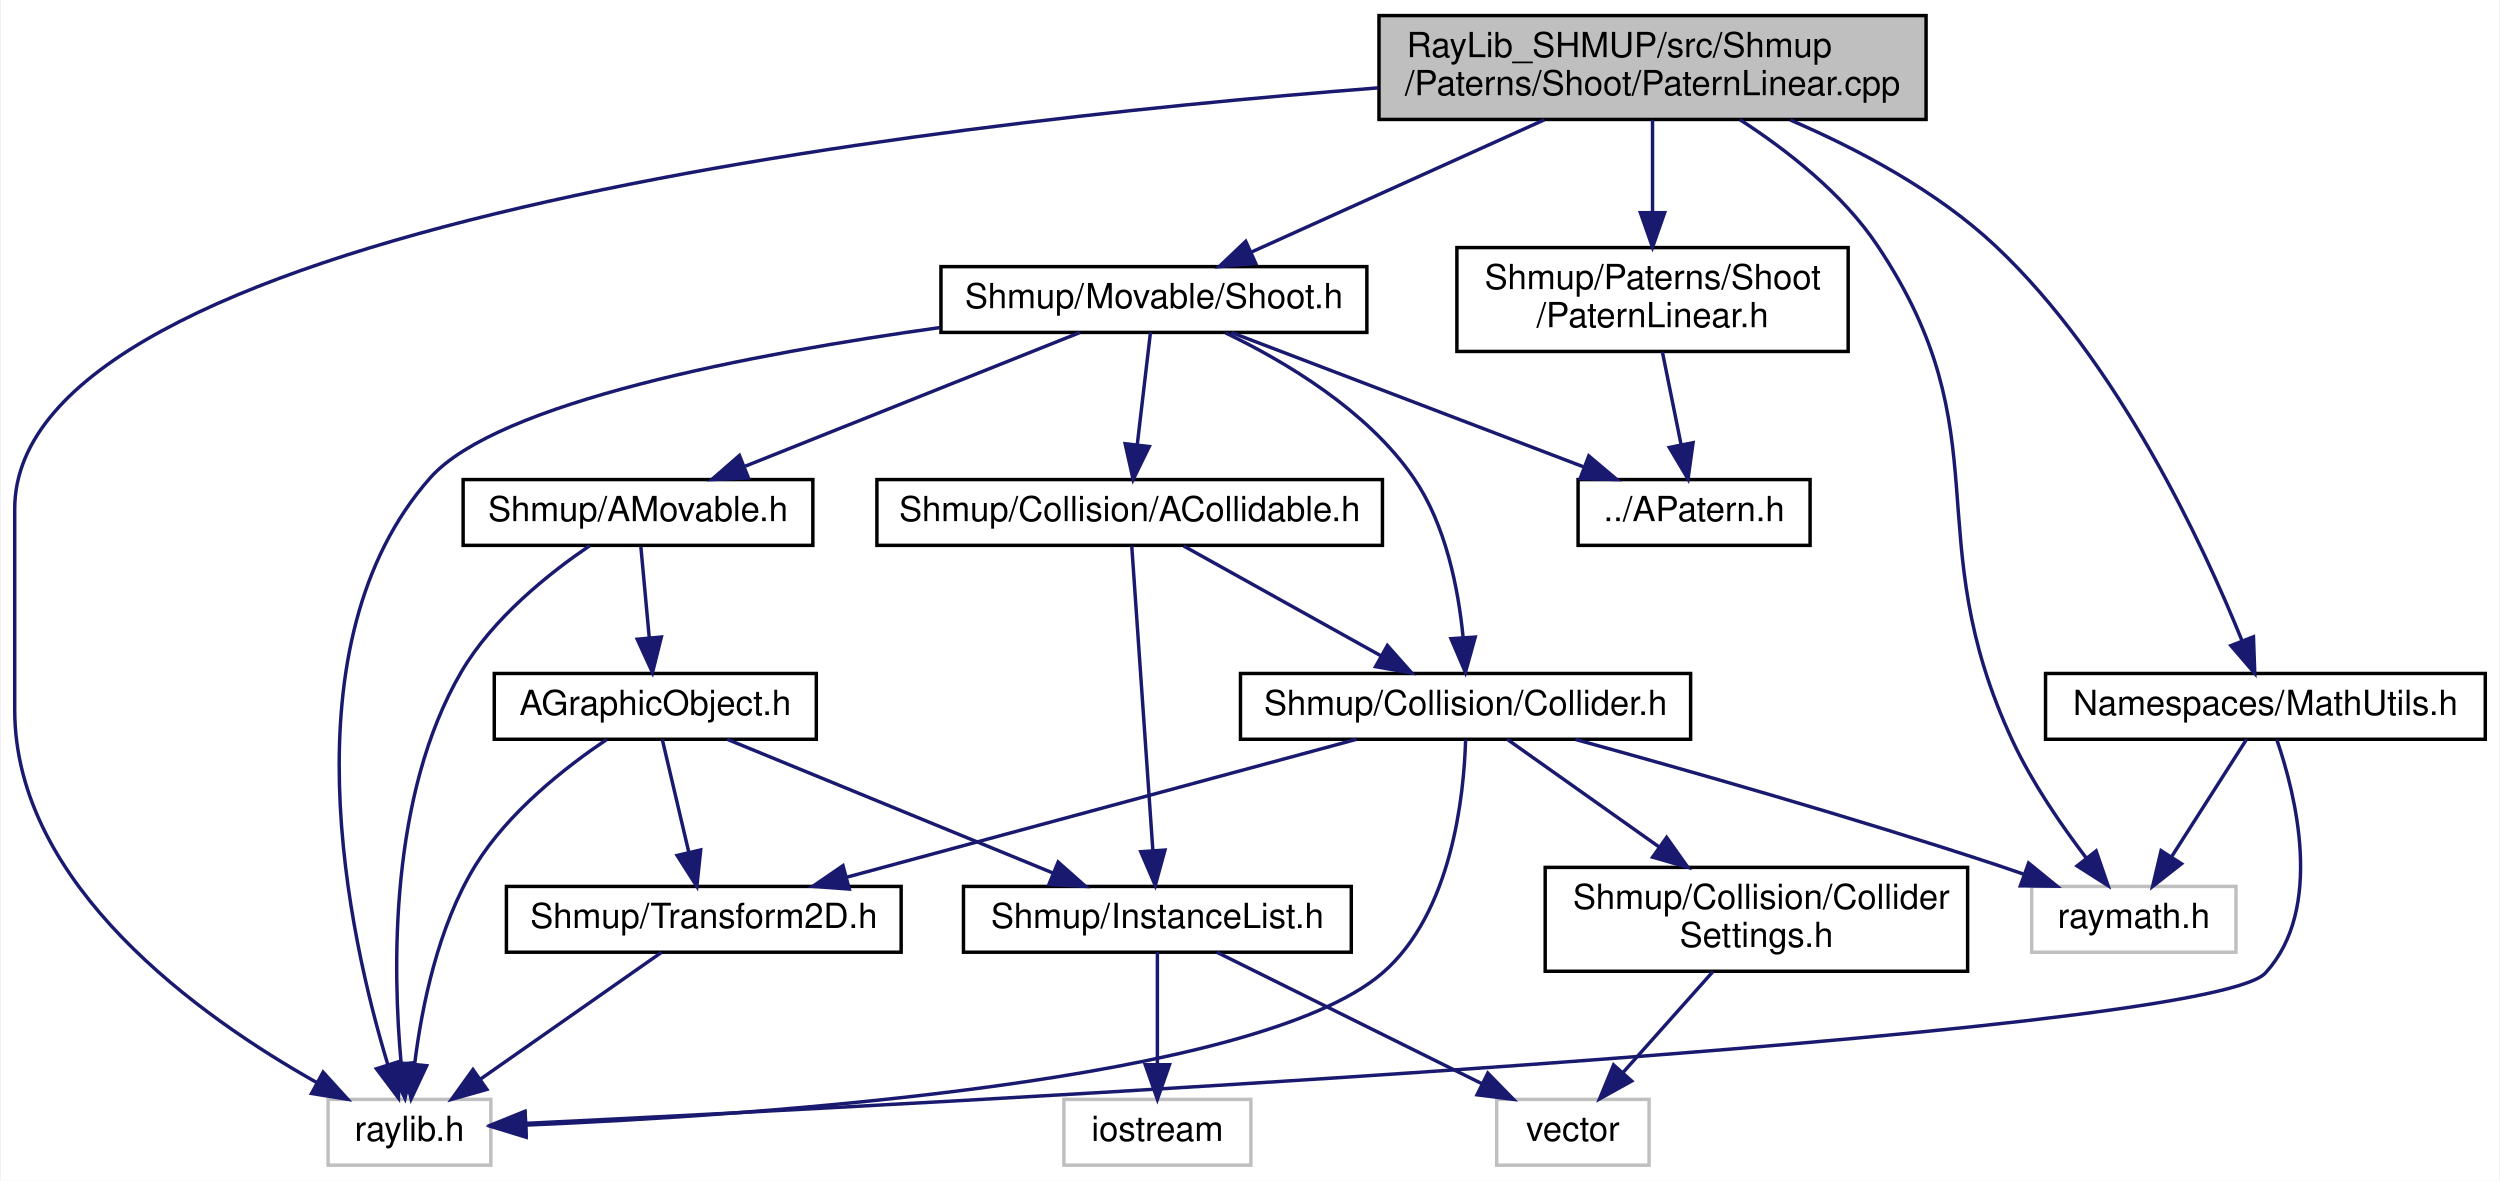
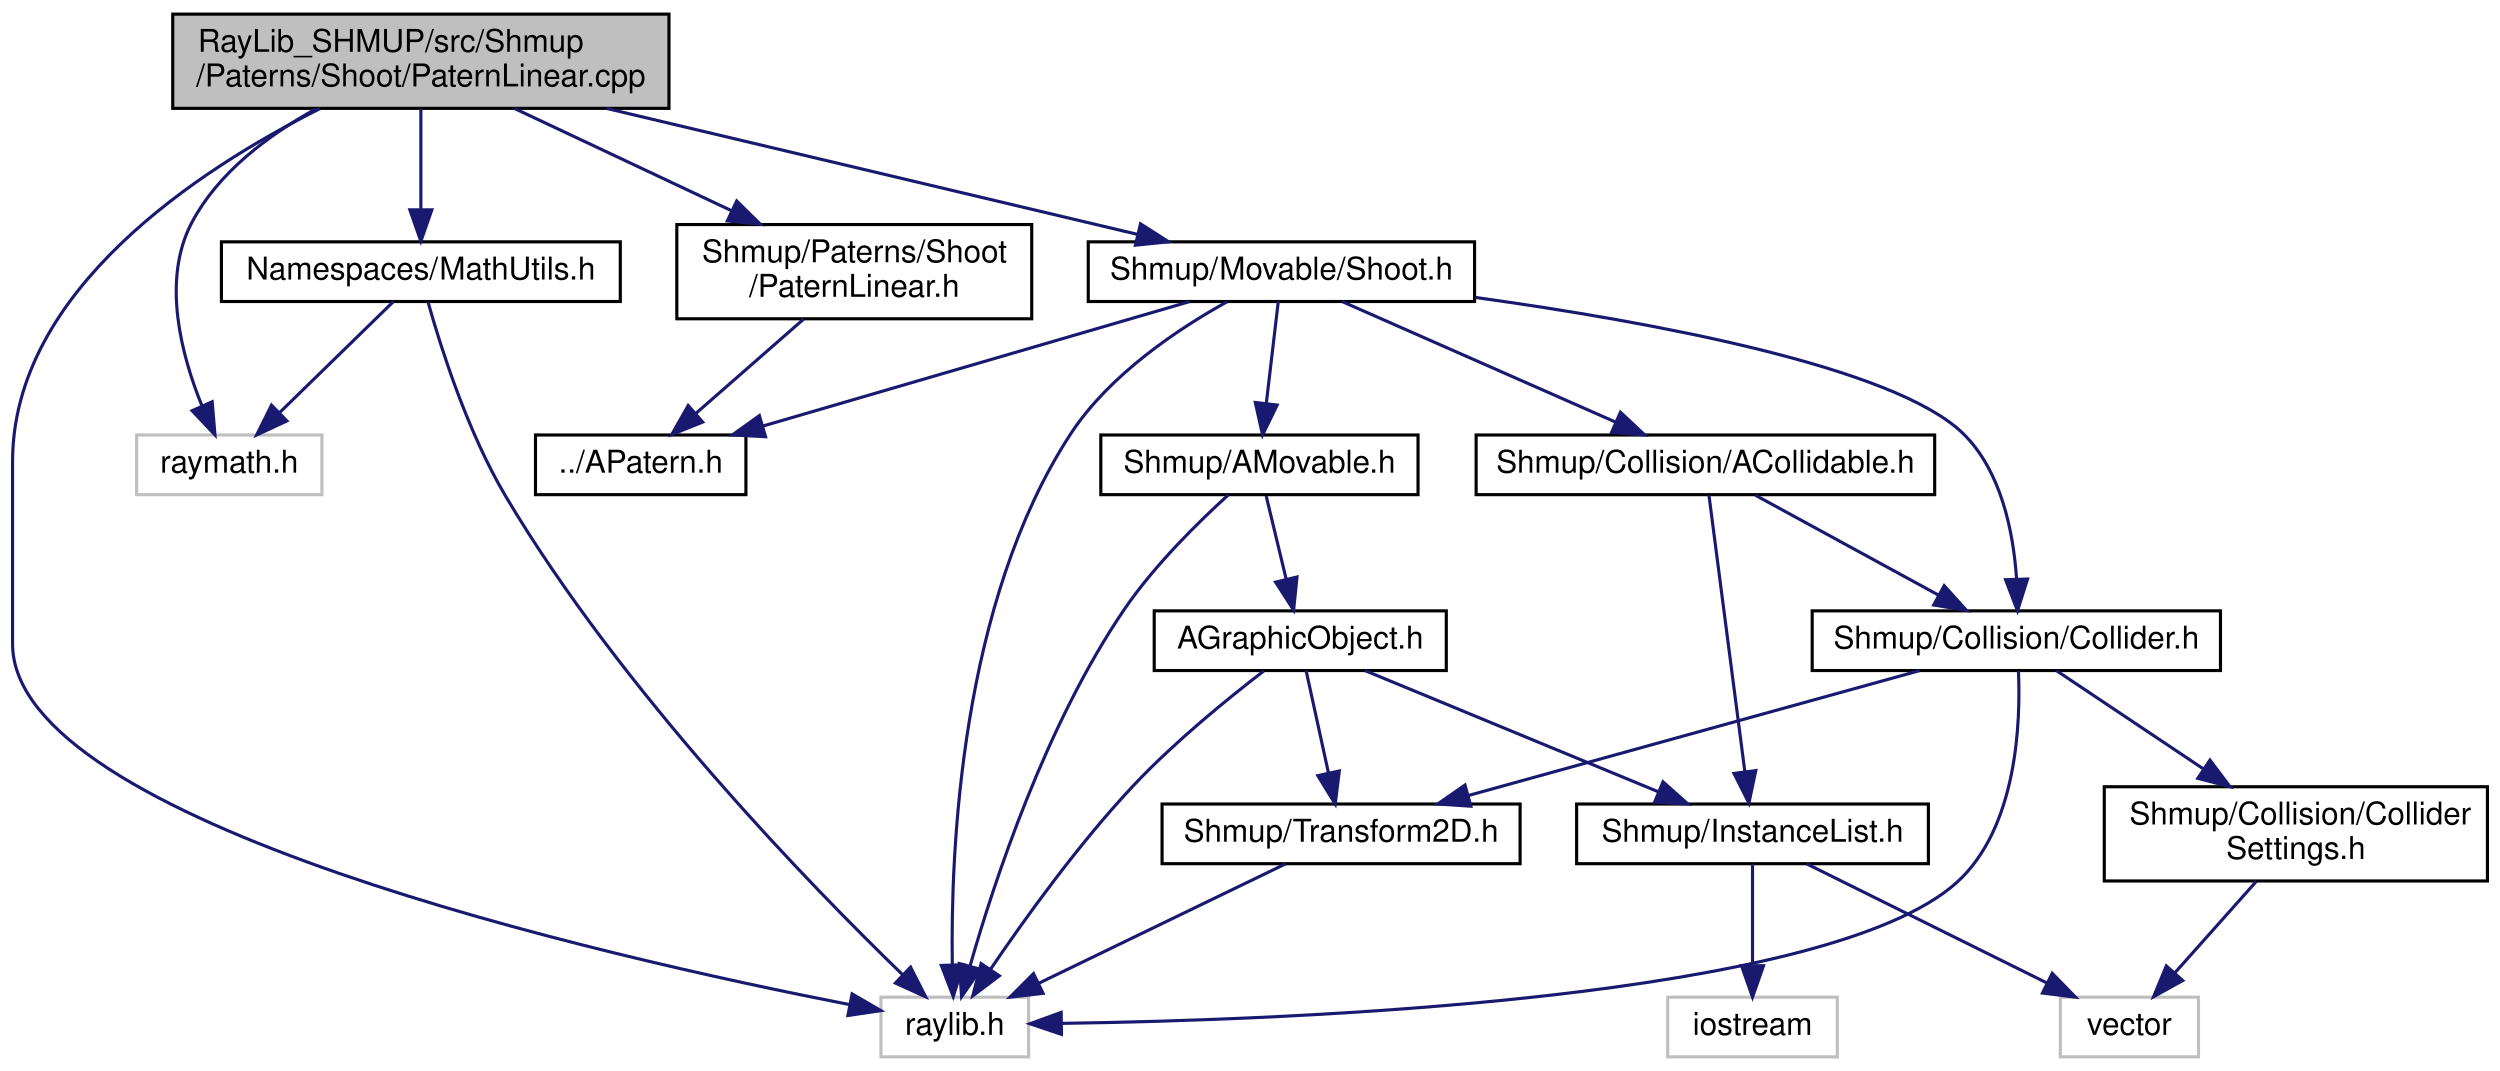
- <svg xmlns="http://www.w3.org/2000/svg" xmlns:xlink="http://www.w3.org/1999/xlink" width="722pt" height="341pt" viewBox="0.00 0.00 721.50 341.00">
+ <svg xmlns="http://www.w3.org/2000/svg" xmlns:xlink="http://www.w3.org/1999/xlink" width="796pt" height="341pt" viewBox="0.00 0.00 796.00 341.00">
  <g id="graph0" class="graph" transform="scale(1 1) rotate(0) translate(4 337)">
-     <polygon fill="white" stroke="transparent" points="-4,4 -4,-337 717.5,-337 717.5,4 -4,4" />
+     <polygon fill="white" stroke="transparent" points="-4,4 -4,-337 792,-337 792,4 -4,4" />
    <g id="node1" class="node">
      <g id="a_node1">
        <a xlink:title=" ">
-           <polygon fill="#bfbfbf" stroke="black" points="394,-302.5 394,-332.5 552,-332.5 552,-302.5 394,-302.5" />
-           <text text-anchor="start" x="402" y="-320.5" font-family="Helvetica,sans-Serif" font-size="10.00">RayLib_SHMUP/src/Shmup</text>
-           <text text-anchor="middle" x="473" y="-309.5" font-family="Helvetica,sans-Serif" font-size="10.00">/Paterns/Shoot/PaternLinear.cpp</text>
+           <polygon fill="#bfbfbf" stroke="black" points="51,-302.5 51,-332.5 209,-332.5 209,-302.5 51,-302.5" />
+           <text text-anchor="start" x="59" y="-320.5" font-family="Helvetica,sans-Serif" font-size="10.00">RayLib_SHMUP/src/Shmup</text>
+           <text text-anchor="middle" x="130" y="-309.5" font-family="Helvetica,sans-Serif" font-size="10.00">/Paterns/Shoot/PaternLinear.cpp</text>
        </a>
      </g>
    </g>
    <g id="node2" class="node">
      <g id="a_node2">
        <a xlink:title=" ">
-           <polygon fill="white" stroke="#bfbfbf" points="90.5,-0.5 90.5,-19.5 137.5,-19.5 137.5,-0.5 90.5,-0.5" />
-           <text text-anchor="middle" x="114" y="-7.5" font-family="Helvetica,sans-Serif" font-size="10.00">raylib.h</text>
+           <polygon fill="white" stroke="#bfbfbf" points="276.5,-0.5 276.5,-19.5 323.5,-19.5 323.5,-0.5 276.5,-0.5" />
+           <text text-anchor="middle" x="300" y="-7.5" font-family="Helvetica,sans-Serif" font-size="10.00">raylib.h</text>
        </a>
      </g>
    </g>
    <g id="edge1" class="edge">
-       <path fill="none" stroke="midnightblue" d="M393.83,-311.63C259.18,-301.16 0,-270.54 0,-190 0,-190 0,-190 0,-132 0,-81.35 53.58,-43.28 87.27,-24.34" />
-       <polygon fill="midnightblue" stroke="midnightblue" points="89.06,-27.36 96.19,-19.52 85.73,-21.2 89.06,-27.36" />
+       <path fill="none" stroke="midnightblue" d="M97.87,-302.41C59.37,-283.1 0,-244.48 0,-190 0,-190 0,-190 0,-132 0,-75.03 188.44,-32.36 266.62,-17.11" />
+       <polygon fill="midnightblue" stroke="midnightblue" points="267.3,-20.54 276.46,-15.22 265.98,-13.67 267.3,-20.54" />
    </g>
    <g id="node3" class="node">
      <g id="a_node3">
        <a xlink:title=" ">
-           <polygon fill="white" stroke="#bfbfbf" points="582.5,-62 582.5,-81 641.5,-81 641.5,-62 582.5,-62" />
-           <text text-anchor="middle" x="612" y="-69" font-family="Helvetica,sans-Serif" font-size="10.00">raymath.h</text>
+           <polygon fill="white" stroke="#bfbfbf" points="39.5,-179.5 39.5,-198.5 98.5,-198.5 98.5,-179.5 39.5,-179.5" />
+           <text text-anchor="middle" x="69" y="-186.5" font-family="Helvetica,sans-Serif" font-size="10.00">raymath.h</text>
        </a>
      </g>
    </g>
    <g id="edge2" class="edge">
-       <path fill="none" stroke="midnightblue" d="M498.21,-302.46C511.85,-293.64 527.93,-281.1 538,-266 574.56,-211.2 549.17,-182.71 577,-123 582.6,-110.98 591.01,-98.73 598.19,-89.31" />
-       <polygon fill="midnightblue" stroke="midnightblue" points="601.11,-91.25 604.55,-81.23 595.61,-86.92 601.11,-91.25" />
+       <path fill="none" stroke="midnightblue" d="M96.59,-302.34C81.61,-294.09 65.44,-282.11 57,-266 47.44,-247.75 53.75,-223.91 60.28,-207.84" />
+       <polygon fill="midnightblue" stroke="midnightblue" points="63.56,-209.09 64.44,-198.53 57.17,-206.23 63.56,-209.09" />
    </g>
    <g id="node4" class="node">
      <g id="a_node4">
        <a xlink:href="../../d2/da5/_math_utils_8h.html" target="_top" xlink:title=" ">
-           <polygon fill="white" stroke="black" points="586.5,-123.5 586.5,-142.5 713.5,-142.5 713.5,-123.5 586.5,-123.5" />
-           <text text-anchor="middle" x="650" y="-130.5" font-family="Helvetica,sans-Serif" font-size="10.00">Namespaces/MathUtils.h</text>
+           <polygon fill="white" stroke="black" points="66.5,-241 66.5,-260 193.5,-260 193.5,-241 66.5,-241" />
+           <text text-anchor="middle" x="130" y="-248" font-family="Helvetica,sans-Serif" font-size="10.00">Namespaces/MathUtils.h</text>
        </a>
      </g>
    </g>
    <g id="edge3" class="edge">
-       <path fill="none" stroke="midnightblue" d="M512.85,-302.31C532.32,-293.94 555.13,-281.86 572,-266 607.45,-232.69 632.03,-179.67 643.2,-152.06" />
-       <polygon fill="midnightblue" stroke="midnightblue" points="646.55,-153.1 646.93,-142.51 640.03,-150.55 646.55,-153.1" />
+       <path fill="none" stroke="midnightblue" d="M130,-302.4C130,-293.06 130,-280.71 130,-270.52" />
+       <polygon fill="midnightblue" stroke="midnightblue" points="133.5,-270.19 130,-260.19 126.5,-270.19 133.5,-270.19" />
    </g>
    <g id="node5" class="node">
      <g id="a_node5">
        <a xlink:href="../../d3/dff/_patern_linear_8h.html" target="_top" xlink:title=" ">
-           <polygon fill="white" stroke="black" points="416.5,-235.5 416.5,-265.5 529.5,-265.5 529.5,-235.5 416.5,-235.5" />
-           <text text-anchor="start" x="424.5" y="-253.5" font-family="Helvetica,sans-Serif" font-size="10.00">Shmup/Paterns/Shoot</text>
-           <text text-anchor="middle" x="473" y="-242.5" font-family="Helvetica,sans-Serif" font-size="10.00">/PaternLinear.h</text>
+           <polygon fill="white" stroke="black" points="211.5,-235.5 211.5,-265.5 324.5,-265.5 324.5,-235.5 211.5,-235.5" />
+           <text text-anchor="start" x="219.5" y="-253.5" font-family="Helvetica,sans-Serif" font-size="10.00">Shmup/Paterns/Shoot</text>
+           <text text-anchor="middle" x="268" y="-242.5" font-family="Helvetica,sans-Serif" font-size="10.00">/PaternLinear.h</text>
        </a>
      </g>
    </g>
    <g id="edge6" class="edge">
-       <path fill="none" stroke="midnightblue" d="M473,-302.4C473,-294.64 473,-284.81 473,-275.86" />
-       <polygon fill="midnightblue" stroke="midnightblue" points="476.5,-275.58 473,-265.58 469.5,-275.58 476.5,-275.58" />
+       <path fill="none" stroke="midnightblue" d="M159.94,-302.4C180.2,-292.86 207.15,-280.16 229.06,-269.84" />
+       <polygon fill="midnightblue" stroke="midnightblue" points="230.56,-273 238.11,-265.58 227.58,-266.67 230.56,-273" />
    </g>
    <g id="node7" class="node">
      <g id="a_node7">
        <a xlink:href="../../de/d15/_shoot_8h.html" target="_top" xlink:title=" ">
-           <polygon fill="white" stroke="black" points="267.5,-241 267.5,-260 390.5,-260 390.5,-241 267.5,-241" />
-           <text text-anchor="middle" x="329" y="-248" font-family="Helvetica,sans-Serif" font-size="10.00">Shmup/Movable/Shoot.h</text>
+           <polygon fill="white" stroke="black" points="342.5,-241 342.5,-260 465.5,-260 465.5,-241 342.5,-241" />
+           <text text-anchor="middle" x="404" y="-248" font-family="Helvetica,sans-Serif" font-size="10.00">Shmup/Movable/Shoot.h</text>
        </a>
      </g>
    </g>
    <g id="edge8" class="edge">
-       <path fill="none" stroke="midnightblue" d="M441.75,-302.4C416.6,-291.04 381.55,-275.22 357.23,-264.24" />
-       <polygon fill="midnightblue" stroke="midnightblue" points="358.4,-260.93 347.85,-260.01 355.52,-267.31 358.4,-260.93" />
+       <path fill="none" stroke="midnightblue" d="M189.12,-302.48C239.83,-290.45 311.86,-273.36 358.27,-262.35" />
+       <polygon fill="midnightblue" stroke="midnightblue" points="359.13,-265.74 368.05,-260.03 357.51,-258.93 359.13,-265.74" />
    </g>
    <g id="edge4" class="edge">
-       <path fill="none" stroke="midnightblue" d="M653.3,-123.38C658.66,-107.73 667.06,-74.55 650,-56 632.93,-37.44 262.97,-18.16 147.87,-12.59" />
-       <polygon fill="midnightblue" stroke="midnightblue" points="147.7,-9.08 137.55,-12.1 147.37,-16.07 147.7,-9.08" />
+       <path fill="none" stroke="midnightblue" d="M132.29,-240.83C136.13,-227.09 144.7,-199.74 157,-179 193.98,-116.67 254.41,-54.7 283.43,-26.61" />
+       <polygon fill="midnightblue" stroke="midnightblue" points="285.93,-29.06 290.73,-19.61 281.09,-24 285.93,-29.06" />
    </g>
    <g id="edge5" class="edge">
-       <path fill="none" stroke="midnightblue" d="M644.56,-123.48C638.91,-114.64 629.94,-100.59 622.84,-89.48" />
-       <polygon fill="midnightblue" stroke="midnightblue" points="625.77,-87.55 617.43,-81.01 619.87,-91.32 625.77,-87.55" />
+       <path fill="none" stroke="midnightblue" d="M121.26,-240.98C111.84,-231.78 96.64,-216.96 85.05,-205.66" />
+       <polygon fill="midnightblue" stroke="midnightblue" points="87.33,-202.99 77.72,-198.51 82.44,-208 87.33,-202.99" />
    </g>
    <g id="node6" class="node">
      <g id="a_node6">
        <a xlink:href="../../df/d50/_a_patern_8h.html" target="_top" xlink:title=" ">
-           <polygon fill="white" stroke="black" points="451.5,-179.5 451.5,-198.5 518.5,-198.5 518.5,-179.5 451.5,-179.5" />
-           <text text-anchor="middle" x="485" y="-186.5" font-family="Helvetica,sans-Serif" font-size="10.00">../APatern.h</text>
+           <polygon fill="white" stroke="black" points="166.5,-179.5 166.5,-198.5 233.5,-198.5 233.5,-179.5 166.5,-179.5" />
+           <text text-anchor="middle" x="200" y="-186.5" font-family="Helvetica,sans-Serif" font-size="10.00">../APatern.h</text>
        </a>
      </g>
    </g>
    <g id="edge7" class="edge">
-       <path fill="none" stroke="midnightblue" d="M475.84,-235.4C477.46,-227.38 479.51,-217.23 481.25,-208.57" />
-       <polygon fill="midnightblue" stroke="midnightblue" points="484.71,-209.15 483.25,-198.66 477.85,-207.77 484.71,-209.15" />
+       <path fill="none" stroke="midnightblue" d="M251.88,-235.4C241.6,-226.4 228.25,-214.72 217.67,-205.47" />
+       <polygon fill="midnightblue" stroke="midnightblue" points="219.73,-202.61 209.89,-198.66 215.12,-207.88 219.73,-202.61" />
    </g>
    <g id="edge9" class="edge">
-       <path fill="none" stroke="midnightblue" d="M267.34,-242.42C212.92,-234.83 139.33,-220.84 120,-199 77.64,-151.15 96.53,-66.61 107.79,-29.42" />
-       <polygon fill="midnightblue" stroke="midnightblue" points="111.13,-30.47 110.83,-19.88 104.46,-28.34 111.13,-30.47" />
+       <path fill="none" stroke="midnightblue" d="M386.73,-240.94C371.34,-232.41 349.39,-217.88 337,-199 301.76,-145.3 298.63,-65.64 299.22,-29.74" />
+       <polygon fill="midnightblue" stroke="midnightblue" points="302.72,-29.81 299.51,-19.71 295.72,-29.61 302.72,-29.81" />
    </g>
    <g id="edge19" class="edge">
-       <path fill="none" stroke="midnightblue" d="M351.35,-240.98C377.99,-230.81 422.71,-213.76 453.01,-202.2" />
-       <polygon fill="midnightblue" stroke="midnightblue" points="454.59,-205.34 462.69,-198.51 452.1,-198.8 454.59,-205.34" />
+       <path fill="none" stroke="midnightblue" d="M374.77,-240.98C339.1,-230.57 278.64,-212.94 239.02,-201.38" />
+       <polygon fill="midnightblue" stroke="midnightblue" points="239.75,-197.95 229.17,-198.51 237.79,-204.67 239.75,-197.95" />
    </g>
    <g id="node8" class="node">
      <g id="a_node8">
        <a xlink:href="../../db/d1b/_a_movable_8h.html" target="_top" xlink:title=" ">
-           <polygon fill="white" stroke="black" points="129.5,-179.5 129.5,-198.5 230.5,-198.5 230.5,-179.5 129.5,-179.5" />
-           <text text-anchor="middle" x="180" y="-186.5" font-family="Helvetica,sans-Serif" font-size="10.00">Shmup/AMovable.h</text>
+           <polygon fill="white" stroke="black" points="346.5,-179.5 346.5,-198.5 447.5,-198.5 447.5,-179.5 346.5,-179.5" />
+           <text text-anchor="middle" x="397" y="-186.5" font-family="Helvetica,sans-Serif" font-size="10.00">Shmup/AMovable.h</text>
        </a>
      </g>
    </g>
    <g id="edge10" class="edge">
-       <path fill="none" stroke="midnightblue" d="M307.65,-240.98C282.31,-230.86 239.86,-213.9 210.93,-202.35" />
-       <polygon fill="midnightblue" stroke="midnightblue" points="211.89,-198.97 201.31,-198.51 209.3,-205.47 211.89,-198.97" />
+       <path fill="none" stroke="midnightblue" d="M403,-240.98C402.01,-232.58 400.47,-219.48 399.2,-208.66" />
+       <polygon fill="midnightblue" stroke="midnightblue" points="402.65,-208.03 398,-198.51 395.69,-208.85 402.65,-208.03" />
    </g>
    <g id="node14" class="node">
      <g id="a_node14">
        <a xlink:href="../../d5/d36/_collider_8h.html" target="_top" xlink:title=" ">
-           <polygon fill="white" stroke="black" points="354,-123.5 354,-142.5 484,-142.5 484,-123.5 354,-123.5" />
-           <text text-anchor="middle" x="419" y="-130.5" font-family="Helvetica,sans-Serif" font-size="10.00">Shmup/Collision/Collider.h</text>
+           <polygon fill="white" stroke="black" points="573,-123.5 573,-142.5 703,-142.5 703,-123.5 573,-123.5" />
+           <text text-anchor="middle" x="638" y="-130.5" font-family="Helvetica,sans-Serif" font-size="10.00">Shmup/Collision/Collider.h</text>
        </a>
      </g>
    </g>
    <g id="edge20" class="edge">
-       <path fill="none" stroke="midnightblue" d="M349.72,-240.84C366.89,-232.59 390.57,-218.53 404,-199 413.33,-185.43 416.92,-166.88 418.28,-153.07" />
-       <polygon fill="midnightblue" stroke="midnightblue" points="421.79,-153.01 418.96,-142.8 414.8,-152.55 421.79,-153.01" />
+       <path fill="none" stroke="midnightblue" d="M465.69,-242.3C521.82,-234.51 599.14,-220.28 621,-199 633.27,-187.06 637.06,-167.45 638.06,-152.88" />
+       <polygon fill="midnightblue" stroke="midnightblue" points="641.57,-152.63 638.37,-142.53 634.57,-152.42 641.57,-152.63" />
    </g>
    <g id="node16" class="node">
      <g id="a_node16">
        <a xlink:href="../../d3/d72/_a_collidable_8h.html" target="_top" xlink:title=" ">
-           <polygon fill="white" stroke="black" points="249,-179.5 249,-198.5 395,-198.5 395,-179.5 249,-179.5" />
-           <text text-anchor="middle" x="322" y="-186.5" font-family="Helvetica,sans-Serif" font-size="10.00">Shmup/Collision/ACollidable.h</text>
-         </a>
-       </g>
-     </g>
-     <g id="edge26" class="edge">
-       <path fill="none" stroke="midnightblue" d="M328,-240.98C327.01,-232.58 325.47,-219.48 324.2,-208.66" />
-       <polygon fill="midnightblue" stroke="midnightblue" points="327.65,-208.03 323,-198.51 320.69,-208.85 327.65,-208.03" />
+           <polygon fill="white" stroke="black" points="466,-179.5 466,-198.5 612,-198.5 612,-179.5 466,-179.5" />
+           <text text-anchor="middle" x="539" y="-186.5" font-family="Helvetica,sans-Serif" font-size="10.00">Shmup/Collision/ACollidable.h</text>
+         </a>
+       </g>
+     </g>
+     <g id="edge25" class="edge">
+       <path fill="none" stroke="midnightblue" d="M423.34,-240.98C446.1,-230.95 484.09,-214.2 510.29,-202.65" />
+       <polygon fill="midnightblue" stroke="midnightblue" points="511.95,-205.74 519.69,-198.51 509.13,-199.34 511.95,-205.74" />
    </g>
    <g id="edge11" class="edge">
-       <path fill="none" stroke="midnightblue" d="M166.08,-179.42C154.34,-171.45 138.07,-158.49 129,-143 108.1,-107.29 109.13,-56.82 111.61,-29.8" />
-       <polygon fill="midnightblue" stroke="midnightblue" points="115.1,-30.09 112.71,-19.77 108.14,-29.33 115.1,-30.09" />
+       <path fill="none" stroke="midnightblue" d="M387.15,-179.47C377.75,-170.94 363.62,-157.1 354,-143 328.97,-106.31 312.51,-56.23 304.89,-29.54" />
+       <polygon fill="midnightblue" stroke="midnightblue" points="308.19,-28.35 302.17,-19.64 301.44,-30.21 308.19,-28.35" />
    </g>
    <g id="node9" class="node">
      <g id="a_node9">
        <a xlink:href="../../d7/daf/_a_graphic_object_8h.html" target="_top" xlink:title=" ">
-           <polygon fill="white" stroke="black" points="138.5,-123.5 138.5,-142.5 231.5,-142.5 231.5,-123.5 138.5,-123.5" />
-           <text text-anchor="middle" x="185" y="-130.5" font-family="Helvetica,sans-Serif" font-size="10.00">AGraphicObject.h</text>
+           <polygon fill="white" stroke="black" points="363.5,-123.5 363.5,-142.5 456.5,-142.5 456.5,-123.5 363.5,-123.5" />
+           <text text-anchor="middle" x="410" y="-130.5" font-family="Helvetica,sans-Serif" font-size="10.00">AGraphicObject.h</text>
        </a>
      </g>
    </g>
    <g id="edge12" class="edge">
-       <path fill="none" stroke="midnightblue" d="M180.83,-179.08C181.48,-172.01 182.42,-161.86 183.24,-152.99" />
-       <polygon fill="midnightblue" stroke="midnightblue" points="186.75,-153.03 184.19,-142.75 179.78,-152.39 186.75,-153.03" />
+       <path fill="none" stroke="midnightblue" d="M399.15,-179.08C400.87,-171.93 403.35,-161.64 405.5,-152.69" />
+       <polygon fill="midnightblue" stroke="midnightblue" points="408.96,-153.29 407.89,-142.75 402.15,-151.65 408.96,-153.29" />
    </g>
    <g id="edge13" class="edge">
-       <path fill="none" stroke="midnightblue" d="M170.93,-123.41C159.05,-115.42 142.5,-102.46 133,-87 122.22,-69.47 117.55,-46.12 115.53,-29.95" />
-       <polygon fill="midnightblue" stroke="midnightblue" points="118.97,-29.22 114.48,-19.63 112.01,-29.93 118.97,-29.22" />
+       <path fill="none" stroke="midnightblue" d="M398.39,-123.37C387.2,-114.77 370.07,-100.89 357,-87 339.42,-68.33 322.17,-44.3 311.33,-28.31" />
+       <polygon fill="midnightblue" stroke="midnightblue" points="314.2,-26.3 305.74,-19.93 308.38,-30.19 314.2,-26.3" />
    </g>
    <g id="node10" class="node">
      <g id="a_node10">
        <a xlink:href="../../dc/d80/_instance_list_8h.html" target="_top" xlink:title=" ">
-           <polygon fill="white" stroke="black" points="274,-62 274,-81 386,-81 386,-62 274,-62" />
-           <text text-anchor="middle" x="330" y="-69" font-family="Helvetica,sans-Serif" font-size="10.00">Shmup/InstanceList.h</text>
+           <polygon fill="white" stroke="black" points="498,-62 498,-81 610,-81 610,-62 498,-62" />
+           <text text-anchor="middle" x="554" y="-69" font-family="Helvetica,sans-Serif" font-size="10.00">Shmup/InstanceList.h</text>
        </a>
      </g>
    </g>
    <g id="edge14" class="edge">
-       <path fill="none" stroke="midnightblue" d="M205.77,-123.48C230.43,-113.36 271.75,-96.4 299.9,-84.85" />
-       <polygon fill="midnightblue" stroke="midnightblue" points="301.34,-88.04 309.26,-81.01 298.68,-81.57 301.34,-88.04" />
+       <path fill="none" stroke="midnightblue" d="M430.63,-123.48C455.12,-113.36 496.15,-96.4 524.11,-84.85" />
+       <polygon fill="midnightblue" stroke="midnightblue" points="525.5,-88.06 533.41,-81.01 522.83,-81.59 525.5,-88.06" />
    </g>
    <g id="node13" class="node">
      <g id="a_node13">
        <a xlink:href="../../da/d02/_transform2_d_8h.html" target="_top" xlink:title=" ">
-           <polygon fill="white" stroke="black" points="142,-62 142,-81 256,-81 256,-62 142,-62" />
-           <text text-anchor="middle" x="199" y="-69" font-family="Helvetica,sans-Serif" font-size="10.00">Shmup/Transform2D.h</text>
+           <polygon fill="white" stroke="black" points="366,-62 366,-81 480,-81 480,-62 366,-62" />
+           <text text-anchor="middle" x="423" y="-69" font-family="Helvetica,sans-Serif" font-size="10.00">Shmup/Transform2D.h</text>
        </a>
      </g>
    </g>
    <g id="edge17" class="edge">
-       <path fill="none" stroke="midnightblue" d="M187.01,-123.48C189,-114.99 192.13,-101.7 194.69,-90.82" />
-       <polygon fill="midnightblue" stroke="midnightblue" points="198.11,-91.54 197,-81.01 191.3,-89.94 198.11,-91.54" />
+       <path fill="none" stroke="midnightblue" d="M411.86,-123.48C413.72,-114.99 416.62,-101.7 419,-90.82" />
+       <polygon fill="midnightblue" stroke="midnightblue" points="422.43,-91.53 421.14,-81.01 415.59,-90.03 422.43,-91.53" />
    </g>
    <g id="node11" class="node">
      <g id="a_node11">
        <a xlink:title=" ">
-           <polygon fill="white" stroke="#bfbfbf" points="303,-0.5 303,-19.5 357,-19.5 357,-0.5 303,-0.5" />
-           <text text-anchor="middle" x="330" y="-7.5" font-family="Helvetica,sans-Serif" font-size="10.00">iostream</text>
+           <polygon fill="white" stroke="#bfbfbf" points="527,-0.5 527,-19.5 581,-19.5 581,-0.5 527,-0.5" />
+           <text text-anchor="middle" x="554" y="-7.5" font-family="Helvetica,sans-Serif" font-size="10.00">iostream</text>
        </a>
      </g>
    </g>
    <g id="edge15" class="edge">
-       <path fill="none" stroke="midnightblue" d="M330,-61.98C330,-53.58 330,-40.48 330,-29.66" />
-       <polygon fill="midnightblue" stroke="midnightblue" points="333.5,-29.51 330,-19.51 326.5,-29.51 333.5,-29.51" />
+       <path fill="none" stroke="midnightblue" d="M554,-61.98C554,-53.58 554,-40.48 554,-29.66" />
+       <polygon fill="midnightblue" stroke="midnightblue" points="557.5,-29.51 554,-19.51 550.5,-29.51 557.5,-29.51" />
    </g>
    <g id="node12" class="node">
      <g id="a_node12">
        <a xlink:title=" ">
-           <polygon fill="white" stroke="#bfbfbf" points="428,-0.5 428,-19.5 472,-19.5 472,-0.5 428,-0.5" />
-           <text text-anchor="middle" x="450" y="-7.5" font-family="Helvetica,sans-Serif" font-size="10.00">vector</text>
+           <polygon fill="white" stroke="#bfbfbf" points="652,-0.5 652,-19.5 696,-19.5 696,-0.5 652,-0.5" />
+           <text text-anchor="middle" x="674" y="-7.5" font-family="Helvetica,sans-Serif" font-size="10.00">vector</text>
        </a>
      </g>
    </g>
    <g id="edge16" class="edge">
-       <path fill="none" stroke="midnightblue" d="M347.19,-61.98C367.24,-52.03 400.6,-35.49 423.86,-23.96" />
-       <polygon fill="midnightblue" stroke="midnightblue" points="425.43,-27.09 432.84,-19.51 422.32,-20.82 425.43,-27.09" />
+       <path fill="none" stroke="midnightblue" d="M571.19,-61.98C591.24,-52.03 624.6,-35.49 647.86,-23.96" />
+       <polygon fill="midnightblue" stroke="midnightblue" points="649.43,-27.09 656.84,-19.51 646.32,-20.82 649.43,-27.09" />
    </g>
    <g id="edge18" class="edge">
-       <path fill="none" stroke="midnightblue" d="M186.82,-61.98C173.19,-52.43 150.87,-36.81 134.53,-25.37" />
-       <polygon fill="midnightblue" stroke="midnightblue" points="136.36,-22.38 126.16,-19.51 132.34,-28.11 136.36,-22.38" />
+       <path fill="none" stroke="midnightblue" d="M405.38,-61.98C384.83,-52.03 350.64,-35.49 326.79,-23.96" />
+       <polygon fill="midnightblue" stroke="midnightblue" points="328.12,-20.71 317.59,-19.51 325.07,-27.01 328.12,-20.71" />
    </g>
    <g id="edge21" class="edge">
-       <path fill="none" stroke="midnightblue" d="M419.02,-123.38C418.56,-107.43 415.11,-73.35 395,-56 358.5,-24.51 214.38,-14.88 147.91,-12.08" />
-       <polygon fill="midnightblue" stroke="midnightblue" points="147.69,-8.57 137.56,-11.67 147.42,-15.57 147.69,-8.57" />
+       <path fill="none" stroke="midnightblue" d="M638.67,-123.4C639.39,-107.49 638.41,-73.47 619,-56 577.6,-18.73 407.48,-12.21 334.03,-11.16" />
+       <polygon fill="midnightblue" stroke="midnightblue" points="333.96,-7.66 323.92,-11.04 333.87,-14.66 333.96,-7.66" />
    </g>
    <g id="edge22" class="edge">
-       <path fill="none" stroke="midnightblue" d="M450.76,-123.44C482.05,-114.83 531.09,-100.89 573,-87 575.4,-86.2 577.87,-85.36 580.35,-84.48" />
-       <polygon fill="midnightblue" stroke="midnightblue" points="581.61,-87.75 589.82,-81.06 579.23,-81.17 581.61,-87.75" />
-     </g>
-     <g id="edge23" class="edge">
-       <path fill="none" stroke="midnightblue" d="M387.48,-123.48C348.76,-113 282.98,-95.21 240.26,-83.66" />
-       <polygon fill="midnightblue" stroke="midnightblue" points="241.03,-80.24 230.46,-81.01 239.2,-87 241.03,-80.24" />
+       <path fill="none" stroke="midnightblue" d="M607.2,-123.48C569.44,-113.03 505.34,-95.29 463.59,-83.73" />
+       <polygon fill="midnightblue" stroke="midnightblue" points="464.32,-80.3 453.75,-81.01 462.45,-87.05 464.32,-80.3" />
    </g>
    <g id="node15" class="node">
      <g id="a_node15">
        <a xlink:href="../../de/d60/_collider_settings_8h.html" target="_top" xlink:title=" ">
-           <polygon fill="white" stroke="black" points="442,-56.5 442,-86.5 564,-86.5 564,-56.5 442,-56.5" />
-           <text text-anchor="start" x="450" y="-74.5" font-family="Helvetica,sans-Serif" font-size="10.00">Shmup/Collision/Collider</text>
-           <text text-anchor="middle" x="503" y="-63.5" font-family="Helvetica,sans-Serif" font-size="10.00">Settings.h</text>
-         </a>
-       </g>
+           <polygon fill="white" stroke="black" points="666,-56.5 666,-86.5 788,-86.5 788,-56.5 666,-56.5" />
+           <text text-anchor="start" x="674" y="-74.5" font-family="Helvetica,sans-Serif" font-size="10.00">Shmup/Collision/Collider</text>
+           <text text-anchor="middle" x="727" y="-63.5" font-family="Helvetica,sans-Serif" font-size="10.00">Settings.h</text>
+         </a>
+       </g>
+     </g>
+     <g id="edge23" class="edge">
+       <path fill="none" stroke="midnightblue" d="M650.75,-123.48C662.92,-115.34 681.69,-102.79 697.56,-92.18" />
+       <polygon fill="midnightblue" stroke="midnightblue" points="699.66,-94.99 706.02,-86.52 695.77,-89.17 699.66,-94.99" />
    </g>
    <g id="edge24" class="edge">
-       <path fill="none" stroke="midnightblue" d="M431.04,-123.48C442.41,-115.42 459.91,-103.02 474.8,-92.47" />
-       <polygon fill="midnightblue" stroke="midnightblue" points="477.07,-95.16 483.2,-86.52 473.02,-89.45 477.07,-95.16" />
-     </g>
-     <g id="edge25" class="edge">
-       <path fill="none" stroke="midnightblue" d="M490.44,-56.4C482.66,-47.66 472.64,-36.41 464.52,-27.3" />
-       <polygon fill="midnightblue" stroke="midnightblue" points="466.98,-24.8 457.71,-19.66 461.75,-29.45 466.98,-24.8" />
-     </g>
-     <g id="edge28" class="edge">
-       <path fill="none" stroke="midnightblue" d="M322.6,-179.32C323.89,-160.76 326.93,-116.84 328.69,-91.47" />
-       <polygon fill="midnightblue" stroke="midnightblue" points="332.19,-91.5 329.39,-81.28 325.21,-91.02 332.19,-91.5" />
+       <path fill="none" stroke="midnightblue" d="M714.44,-56.4C706.66,-47.66 696.64,-36.41 688.52,-27.3" />
+       <polygon fill="midnightblue" stroke="midnightblue" points="690.98,-24.8 681.71,-19.66 685.75,-29.45 690.98,-24.8" />
    </g>
    <g id="edge27" class="edge">
-       <path fill="none" stroke="midnightblue" d="M337.58,-179.32C353,-170.74 376.81,-157.49 394.71,-147.52" />
-       <polygon fill="midnightblue" stroke="midnightblue" points="396.42,-150.58 403.45,-142.65 393.01,-144.46 396.42,-150.58" />
+       <path fill="none" stroke="midnightblue" d="M540.13,-179.32C542.54,-160.76 548.24,-116.84 551.54,-91.47" />
+       <polygon fill="midnightblue" stroke="midnightblue" points="555.04,-91.65 552.86,-81.28 548.1,-90.75 555.04,-91.65" />
+     </g>
+     <g id="edge26" class="edge">
+       <path fill="none" stroke="midnightblue" d="M554.91,-179.32C570.64,-170.74 594.94,-157.49 613.21,-147.52" />
+       <polygon fill="midnightblue" stroke="midnightblue" points="615.03,-150.52 622.13,-142.65 611.68,-144.37 615.03,-150.52" />
    </g>
  </g>
</svg>
